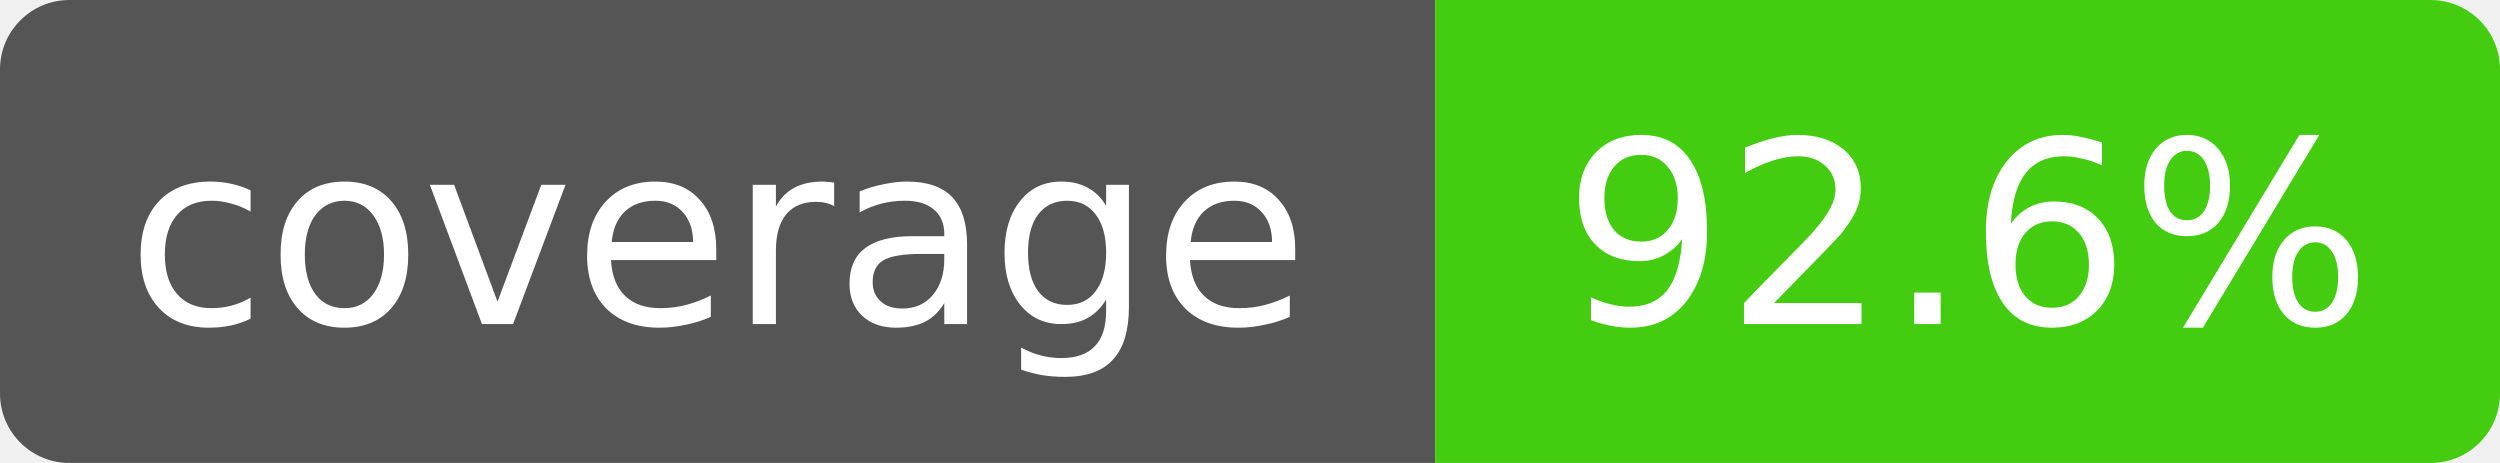
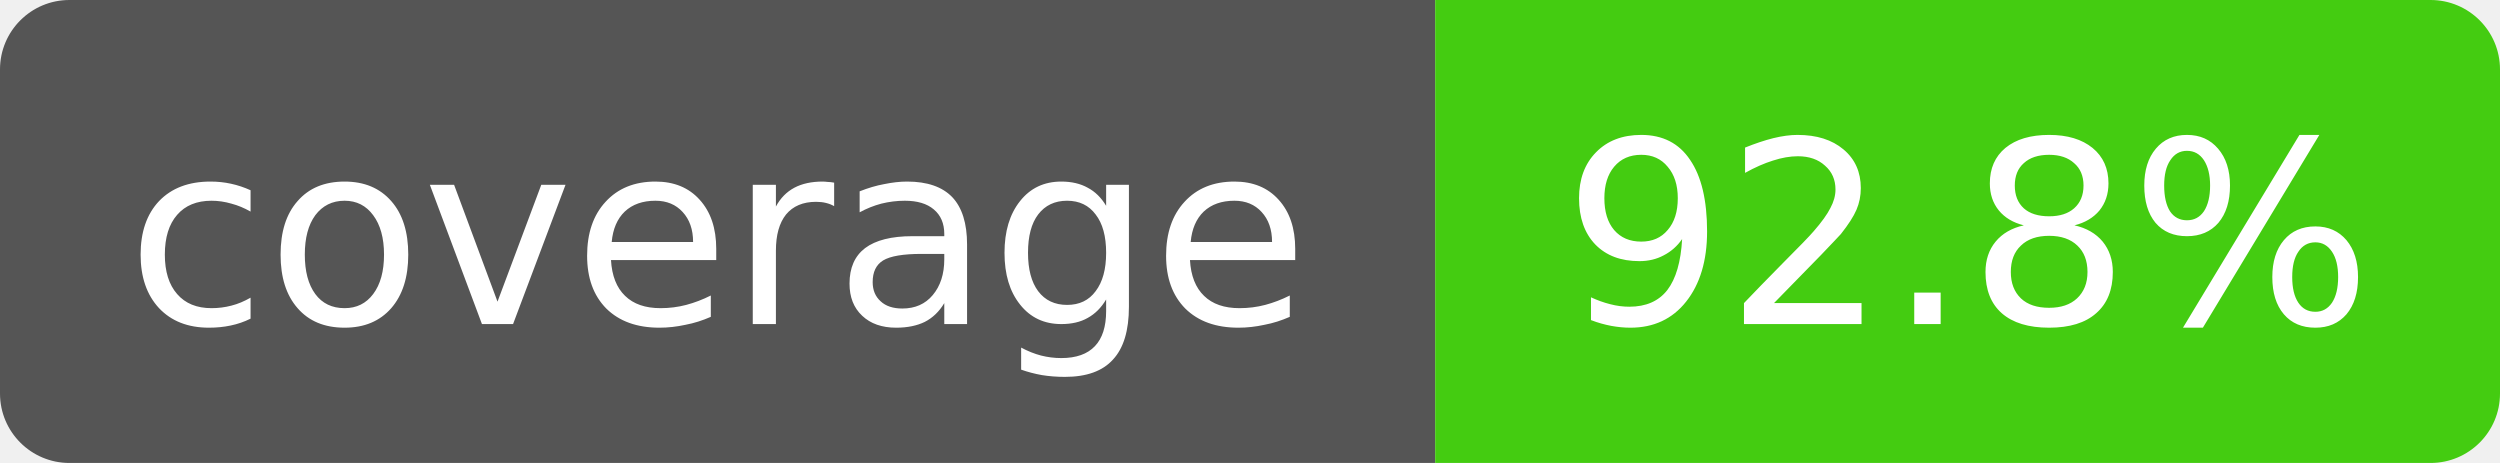
- <svg xmlns="http://www.w3.org/2000/svg" width="108" height="20" role="img" aria-label="coverage: 92.6%">
+ <svg xmlns="http://www.w3.org/2000/svg" width="108" height="20" role="img" aria-label="coverage: 92.8%">
  <clipPath id="r">
    <rect width="108" height="20" rx="3" />
  </clipPath>
  <g clip-path="url(#r)" font-family="Verdana,DejaVu Sans,sans-serif" font-size="11">
    <rect width="62" height="20" fill="#555" />
    <rect x="62" width="46" height="20" fill="#4c1" />
    <text x="31" y="14" fill="#fff" text-anchor="middle">coverage</text>
-     <text x="85" y="14" fill="#fff" text-anchor="middle">92.6%</text>
+     <text x="85" y="14" fill="#fff" text-anchor="middle">92.8%</text>
  </g>
</svg>
